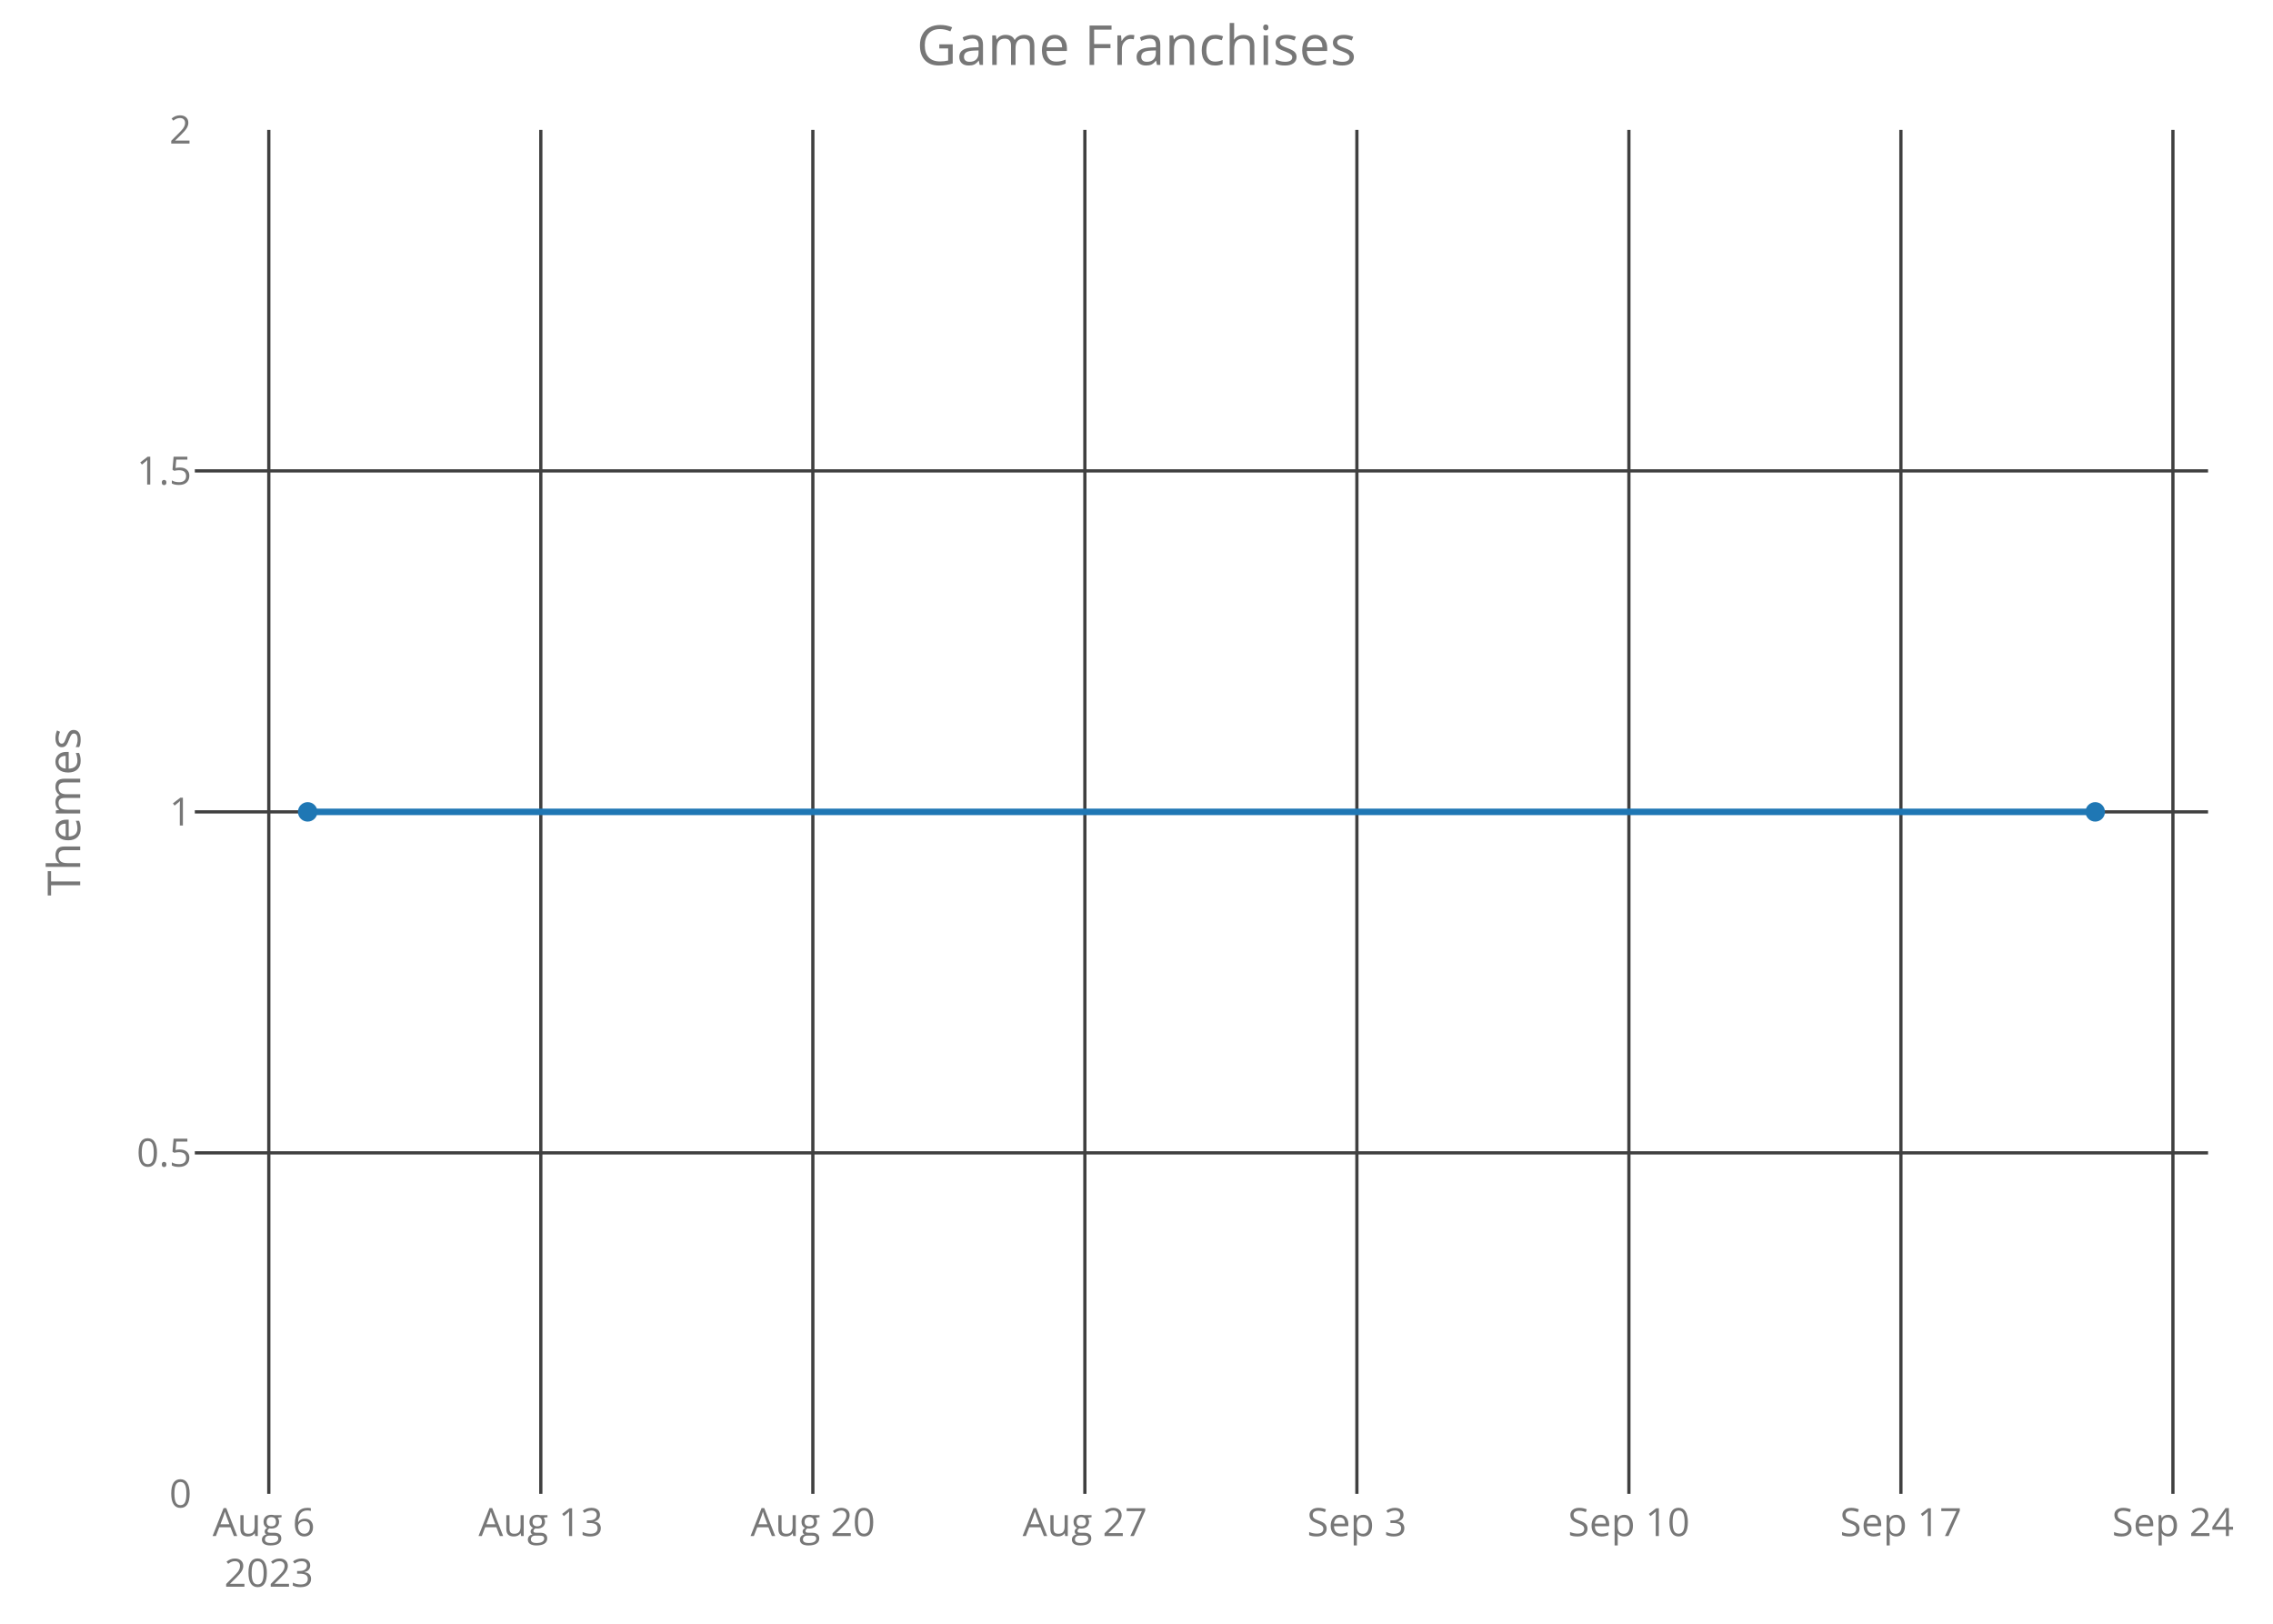
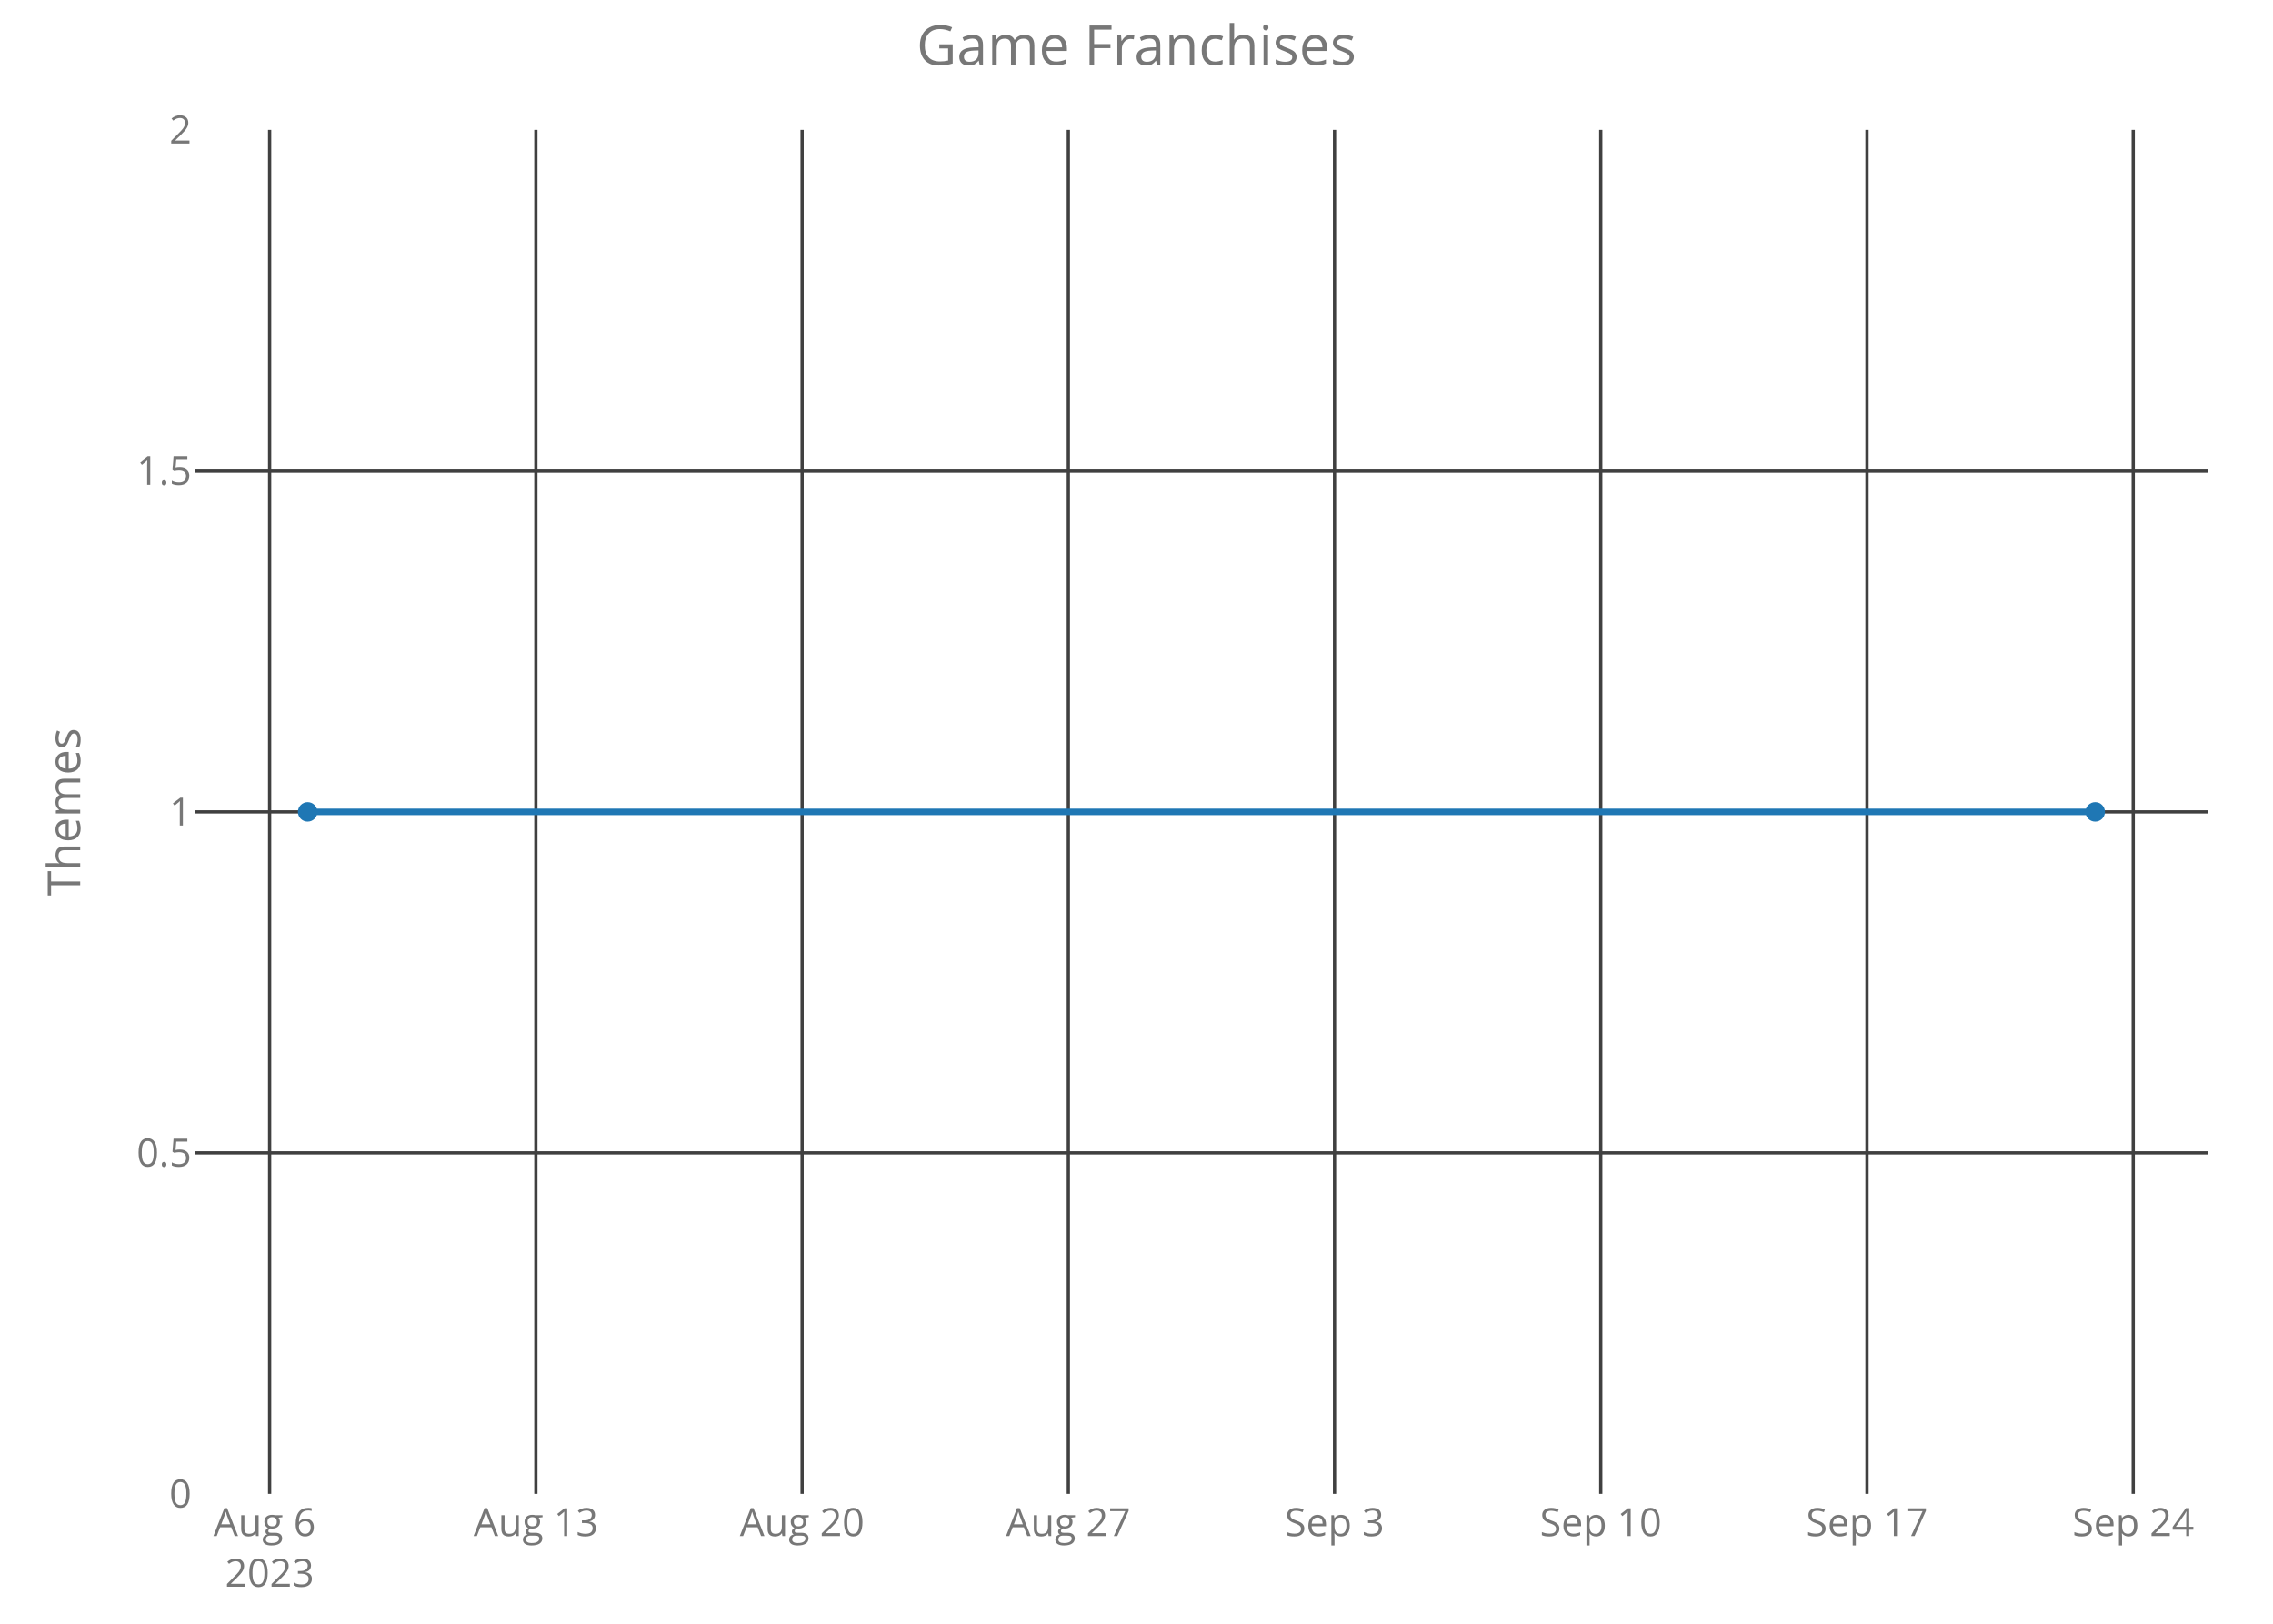
<svg xmlns="http://www.w3.org/2000/svg" class="main-svg" width="700" height="500" style="" viewBox="0 0 700 500">
  <rect x="0" y="0" width="700" height="500" style="fill: rgb(0, 0, 0); fill-opacity: 0;" />
-   <defs id="defs-0d2f94">
+   <defs id="defs-99d3e8">
    <g class="clips">
-       <clipPath id="clip0d2f94xyplot" class="plotclip">
+       <clipPath id="clip99d3e8xyplot" class="plotclip">
        <rect width="620" height="420" />
      </clipPath>
-       <clipPath class="axesclip" id="clip0d2f94x">
+       <clipPath class="axesclip" id="clip99d3e8x">
        <rect x="60" y="0" width="620" height="500" />
      </clipPath>
-       <clipPath class="axesclip" id="clip0d2f94y">
+       <clipPath class="axesclip" id="clip99d3e8y">
        <rect x="0" y="40" width="700" height="420" />
      </clipPath>
-       <clipPath class="axesclip" id="clip0d2f94xy">
+       <clipPath class="axesclip" id="clip99d3e8xy">
        <rect x="60" y="40" width="620" height="420" />
      </clipPath>
    </g>
    <g class="gradients" />
  </defs>
  <g class="bglayer">
    <rect class="bg" x="60" y="40" width="620" height="420" style="fill: rgb(0, 0, 0); fill-opacity: 0; stroke-width: 0;" />
  </g>
  <g class="layer-below">
    <g class="imagelayer" />
    <g class="shapelayer" />
  </g>
  <g class="cartesianlayer">
    <g class="subplot xy">
      <g class="layer-subplot">
        <g class="shapelayer" />
        <g class="imagelayer" />
      </g>
      <g class="gridlayer">
        <g class="x">
-           <path class="xgrid crisp" transform="translate(82.78,0)" d="M0,40v420" style="stroke: rgb(64, 64, 64); stroke-opacity: 1; stroke-width: 1px;" />
-           <path class="xgrid crisp" transform="translate(166.55,0)" d="M0,40v420" style="stroke: rgb(64, 64, 64); stroke-opacity: 1; stroke-width: 1px;" />
-           <path class="xgrid crisp" transform="translate(250.33,0)" d="M0,40v420" style="stroke: rgb(64, 64, 64); stroke-opacity: 1; stroke-width: 1px;" />
-           <path class="xgrid crisp" transform="translate(334.1,0)" d="M0,40v420" style="stroke: rgb(64, 64, 64); stroke-opacity: 1; stroke-width: 1px;" />
-           <path class="xgrid crisp" transform="translate(417.87,0)" d="M0,40v420" style="stroke: rgb(64, 64, 64); stroke-opacity: 1; stroke-width: 1px;" />
-           <path class="xgrid crisp" transform="translate(501.64,0)" d="M0,40v420" style="stroke: rgb(64, 64, 64); stroke-opacity: 1; stroke-width: 1px;" />
-           <path class="xgrid crisp" transform="translate(585.41,0)" d="M0,40v420" style="stroke: rgb(64, 64, 64); stroke-opacity: 1; stroke-width: 1px;" />
-           <path class="xgrid crisp" transform="translate(669.18,0)" d="M0,40v420" style="stroke: rgb(64, 64, 64); stroke-opacity: 1; stroke-width: 1px;" />
+           <path class="xgrid crisp" transform="translate(83.04,0)" d="M0,40v420" style="stroke: rgb(64, 64, 64); stroke-opacity: 1; stroke-width: 1px;" />
+           <path class="xgrid crisp" transform="translate(165.03,0)" d="M0,40v420" style="stroke: rgb(64, 64, 64); stroke-opacity: 1; stroke-width: 1px;" />
+           <path class="xgrid crisp" transform="translate(247.02,0)" d="M0,40v420" style="stroke: rgb(64, 64, 64); stroke-opacity: 1; stroke-width: 1px;" />
+           <path class="xgrid crisp" transform="translate(329.01,0)" d="M0,40v420" style="stroke: rgb(64, 64, 64); stroke-opacity: 1; stroke-width: 1px;" />
+           <path class="xgrid crisp" transform="translate(410.99,0)" d="M0,40v420" style="stroke: rgb(64, 64, 64); stroke-opacity: 1; stroke-width: 1px;" />
+           <path class="xgrid crisp" transform="translate(492.98,0)" d="M0,40v420" style="stroke: rgb(64, 64, 64); stroke-opacity: 1; stroke-width: 1px;" />
+           <path class="xgrid crisp" transform="translate(574.97,0)" d="M0,40v420" style="stroke: rgb(64, 64, 64); stroke-opacity: 1; stroke-width: 1px;" />
+           <path class="xgrid crisp" transform="translate(656.96,0)" d="M0,40v420" style="stroke: rgb(64, 64, 64); stroke-opacity: 1; stroke-width: 1px;" />
        </g>
        <g class="y">
          <path class="ygrid crisp" transform="translate(0,355)" d="M60,0h620" style="stroke: rgb(64, 64, 64); stroke-opacity: 1; stroke-width: 1px;" />
          <path class="ygrid crisp" transform="translate(0,250)" d="M60,0h620" style="stroke: rgb(64, 64, 64); stroke-opacity: 1; stroke-width: 1px;" />
          <path class="ygrid crisp" transform="translate(0,145)" d="M60,0h620" style="stroke: rgb(64, 64, 64); stroke-opacity: 1; stroke-width: 1px;" />
        </g>
      </g>
      <g class="zerolinelayer" />
      <path class="xlines-below crisp" d="M0,0" style="fill: none;" />
      <path class="ylines-below crisp" d="M0,0" style="fill: none;" />
      <g class="overlines-below" />
      <g class="xaxislayer-below">
        <g class="xtick">
-           <text text-anchor="middle" x="0" y="473" transform="translate(82.78,0)" style="font-family: 'Open Sans'; font-size: 12px; fill: rgb(119, 119, 119); fill-opacity: 1; white-space: pre;">
+           <text text-anchor="middle" x="0" y="473" transform="translate(83.04,0)" style="font-family: 'Open Sans'; font-size: 12px; fill: rgb(119, 119, 119); fill-opacity: 1; white-space: pre;">
            <tspan class="line" dy="0em" x="0" y="473">Aug 6</tspan>
            <tspan class="line" dy="1.3em" x="0" y="473">2023</tspan>
          </text>
        </g>
        <g class="xtick">
-           <text text-anchor="middle" x="0" y="473" transform="translate(166.55,0)" style="font-family: 'Open Sans'; font-size: 12px; fill: rgb(119, 119, 119); fill-opacity: 1; white-space: pre;">Aug 13</text>
+           <text text-anchor="middle" x="0" y="473" transform="translate(165.03,0)" style="font-family: 'Open Sans'; font-size: 12px; fill: rgb(119, 119, 119); fill-opacity: 1; white-space: pre;">Aug 13</text>
        </g>
        <g class="xtick">
-           <text text-anchor="middle" x="0" y="473" transform="translate(250.33,0)" style="font-family: 'Open Sans'; font-size: 12px; fill: rgb(119, 119, 119); fill-opacity: 1; white-space: pre;">Aug 20</text>
+           <text text-anchor="middle" x="0" y="473" transform="translate(247.02,0)" style="font-family: 'Open Sans'; font-size: 12px; fill: rgb(119, 119, 119); fill-opacity: 1; white-space: pre;">Aug 20</text>
        </g>
        <g class="xtick">
-           <text text-anchor="middle" x="0" y="473" transform="translate(334.1,0)" style="font-family: 'Open Sans'; font-size: 12px; fill: rgb(119, 119, 119); fill-opacity: 1; white-space: pre;">Aug 27</text>
+           <text text-anchor="middle" x="0" y="473" transform="translate(329.01,0)" style="font-family: 'Open Sans'; font-size: 12px; fill: rgb(119, 119, 119); fill-opacity: 1; white-space: pre;">Aug 27</text>
        </g>
        <g class="xtick">
-           <text text-anchor="middle" x="0" y="473" transform="translate(417.87,0)" style="font-family: 'Open Sans'; font-size: 12px; fill: rgb(119, 119, 119); fill-opacity: 1; white-space: pre;">Sep 3</text>
+           <text text-anchor="middle" x="0" y="473" transform="translate(410.99,0)" style="font-family: 'Open Sans'; font-size: 12px; fill: rgb(119, 119, 119); fill-opacity: 1; white-space: pre;">Sep 3</text>
        </g>
        <g class="xtick">
-           <text text-anchor="middle" x="0" y="473" transform="translate(501.64,0)" style="font-family: 'Open Sans'; font-size: 12px; fill: rgb(119, 119, 119); fill-opacity: 1; white-space: pre;">Sep 10</text>
+           <text text-anchor="middle" x="0" y="473" transform="translate(492.98,0)" style="font-family: 'Open Sans'; font-size: 12px; fill: rgb(119, 119, 119); fill-opacity: 1; white-space: pre;">Sep 10</text>
        </g>
        <g class="xtick">
-           <text text-anchor="middle" x="0" y="473" transform="translate(585.41,0)" style="font-family: 'Open Sans'; font-size: 12px; fill: rgb(119, 119, 119); fill-opacity: 1; white-space: pre;">Sep 17</text>
+           <text text-anchor="middle" x="0" y="473" transform="translate(574.97,0)" style="font-family: 'Open Sans'; font-size: 12px; fill: rgb(119, 119, 119); fill-opacity: 1; white-space: pre;">Sep 17</text>
        </g>
        <g class="xtick">
-           <text text-anchor="middle" x="0" y="473" transform="translate(669.18,0)" style="font-family: 'Open Sans'; font-size: 12px; fill: rgb(119, 119, 119); fill-opacity: 1; white-space: pre;">Sep 24</text>
+           <text text-anchor="middle" x="0" y="473" transform="translate(656.96,0)" style="font-family: 'Open Sans'; font-size: 12px; fill: rgb(119, 119, 119); fill-opacity: 1; white-space: pre;">Sep 24</text>
        </g>
      </g>
      <g class="yaxislayer-below">
        <g class="ytick">
          <text text-anchor="end" x="59" y="4.2" transform="translate(0,460)" style="font-family: 'Open Sans'; font-size: 12px; fill: rgb(119, 119, 119); fill-opacity: 1; white-space: pre;">0</text>
        </g>
        <g class="ytick">
          <text text-anchor="end" x="59" y="4.2" transform="translate(0,355)" style="font-family: 'Open Sans'; font-size: 12px; fill: rgb(119, 119, 119); fill-opacity: 1; white-space: pre;">0.5</text>
        </g>
        <g class="ytick">
          <text text-anchor="end" x="59" y="4.2" transform="translate(0,250)" style="font-family: 'Open Sans'; font-size: 12px; fill: rgb(119, 119, 119); fill-opacity: 1; white-space: pre;">1</text>
        </g>
        <g class="ytick">
          <text text-anchor="end" x="59" y="4.2" transform="translate(0,145)" style="font-family: 'Open Sans'; font-size: 12px; fill: rgb(119, 119, 119); fill-opacity: 1; white-space: pre;">1.5</text>
        </g>
        <g class="ytick">
          <text text-anchor="end" x="59" y="4.2" transform="translate(0,40)" style="font-family: 'Open Sans'; font-size: 12px; fill: rgb(119, 119, 119); fill-opacity: 1; white-space: pre;">2</text>
        </g>
      </g>
      <g class="overaxes-below" />
-       <g class="plot" transform="translate(60,40)" clip-path="url('#clip0d2f94xyplot')">
+       <g class="plot" transform="translate(60,40)" clip-path="url('#clip99d3e8xyplot')">
        <g class="scatterlayer mlayer">
-           <g class="trace scatter trace92a79e" style="stroke-miterlimit: 2; opacity: 1;">
+           <g class="trace scatter trace5dda6c" style="stroke-miterlimit: 2; opacity: 1;">
            <g class="fills" />
            <g class="errorbars" />
            <g class="lines">
              <path class="js-line" d="M34.75,210L585.25,210" style="vector-effect: non-scaling-stroke; fill: none; stroke: rgb(31, 119, 180); stroke-opacity: 1; stroke-width: 2px; opacity: 1;" />
            </g>
            <g class="points">
              <path class="point" transform="translate(34.75,210)" d="M3,0A3,3 0 1,1 0,-3A3,3 0 0,1 3,0Z" style="opacity: 1; stroke-width: 0px; fill: rgb(31, 119, 180); fill-opacity: 1;" />
              <path class="point" transform="translate(585.25,210)" d="M3,0A3,3 0 1,1 0,-3A3,3 0 0,1 3,0Z" style="opacity: 1; stroke-width: 0px; fill: rgb(31, 119, 180); fill-opacity: 1;" />
            </g>
            <g class="text" />
          </g>
        </g>
      </g>
      <g class="overplot" />
      <path class="xlines-above" />
      <path class="ylines-above" />
      <g class="overlines-above" />
      <g class="xaxislayer-above" />
      <g class="yaxislayer-above" />
      <g class="overaxes-above" />
    </g>
  </g>
  <g class="polarlayer" />
  <g class="ternarylayer" />
  <g class="geolayer" />
  <g class="funnelarealayer" />
  <g class="pielayer" />
  <g class="treemaplayer" />
  <g class="sunburstlayer" />
  <g class="glimages" />
-   <defs id="topdefs-0d2f94">
+   <defs id="topdefs-99d3e8">
    <g class="clips" />
  </defs>
  <g class="layer-above">
    <g class="imagelayer" />
    <g class="shapelayer" />
  </g>
  <g class="infolayer">
    <g class="g-gtitle">
      <text class="gtitle" x="350" y="20" text-anchor="middle" dy="0em" style="font-family: 'Open Sans'; font-size: 17px; fill: rgb(119, 119, 119); opacity: 1; font-weight: normal; white-space: pre;">Game Franchises</text>
    </g>
    <g class="g-xtitle" />
    <g class="g-ytitle">
      <text class="ytitle" transform="rotate(-90,24.7,250)" x="24.7" y="250" text-anchor="middle" style="font-family: 'Open Sans'; font-size: 14px; fill: rgb(119, 119, 119); opacity: 1; font-weight: normal; white-space: pre;">Themes</text>
    </g>
  </g>
</svg>
